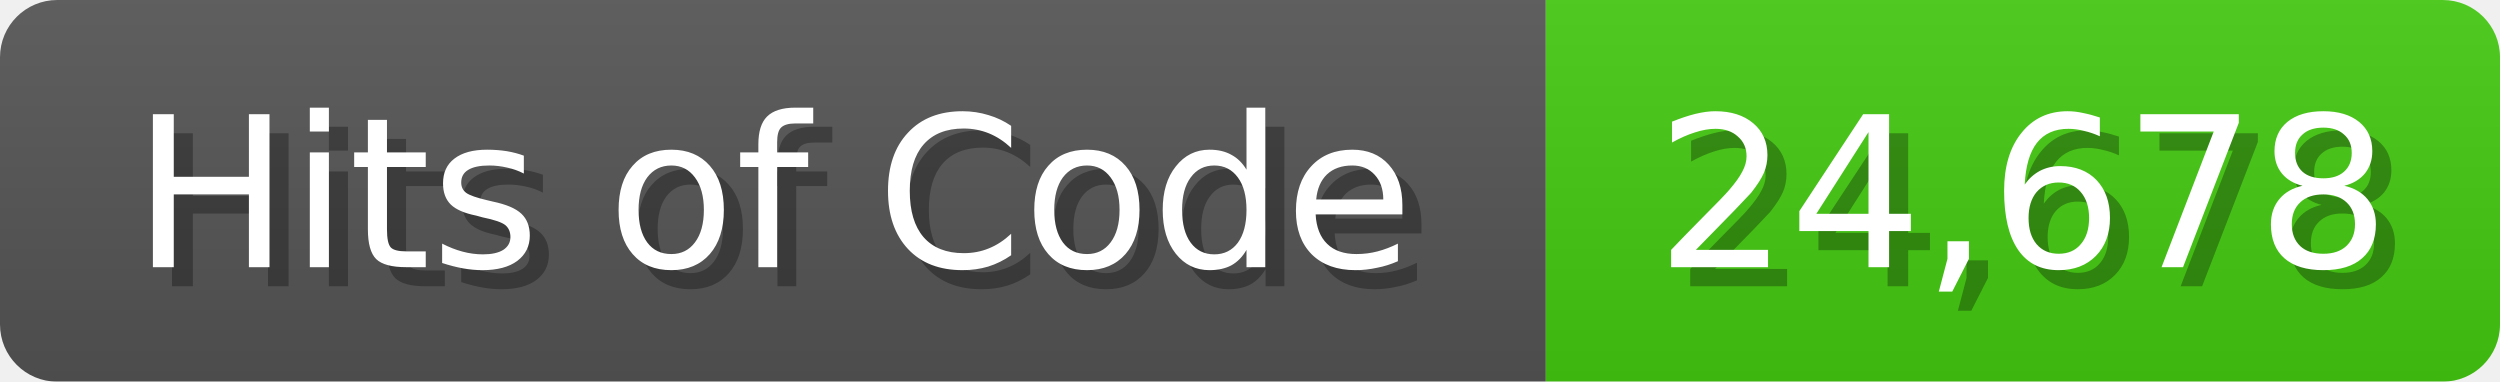
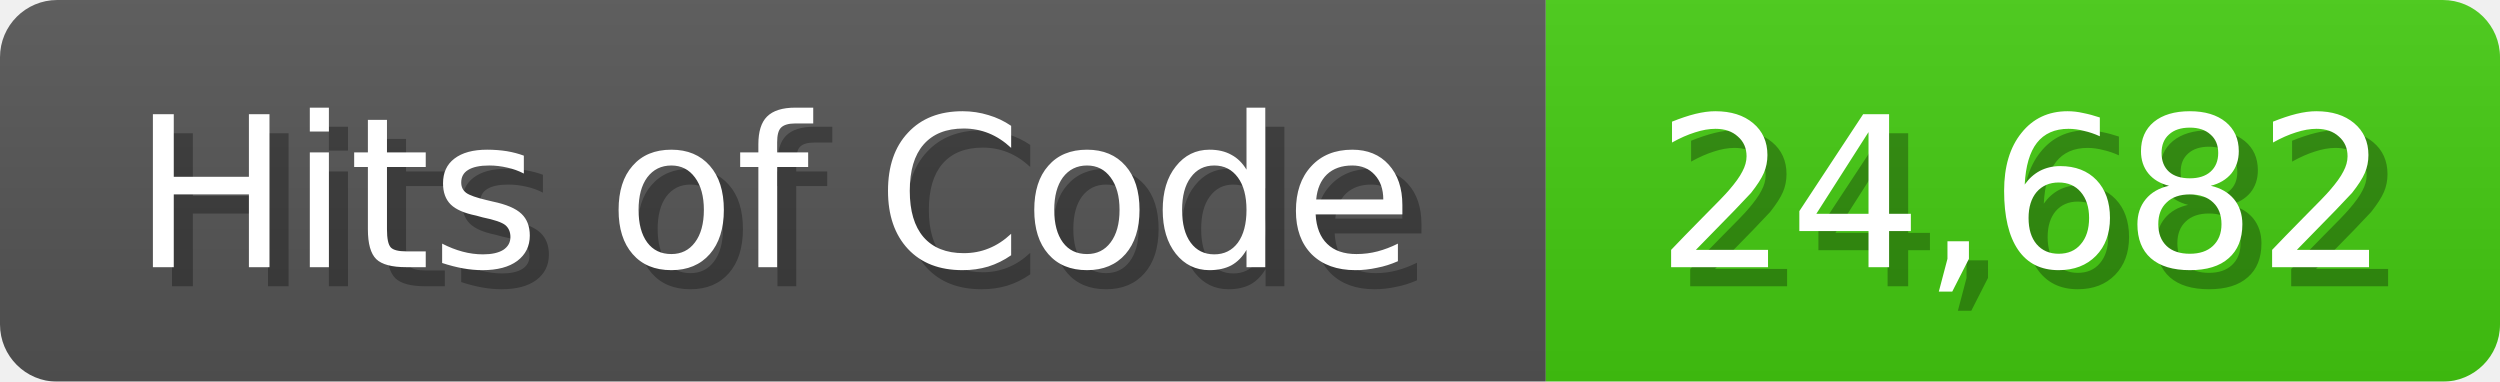
<svg xmlns="http://www.w3.org/2000/svg" width="131" height="20">
  <linearGradient id="b" x2="0" y2="100%">
    <stop offset="0" stop-color="#bbb" stop-opacity=".1" />
    <stop offset="1" stop-opacity=".1" />
  </linearGradient>
  <mask id="anybadge_1">
    <rect width="131" height="20" rx="3" fill="#fff" />
  </mask>
  <g mask="url(#anybadge_1)">
    <path fill="#555" d="M0 0h81v20H0z" />
    <path fill="#4C1" d="M81 0h50v20H81z" />
    <path fill="url(#b)" d="M0 0h131v20H0z" />
  </g>
  <g fill="#fff" text-anchor="middle" font-family="DejaVu Sans,Verdana,Geneva,sans-serif" font-size="11">
    <text x="41.5" y="15" fill="#010101" fill-opacity=".3">Hits of Code</text>
    <text x="40.5" y="14">Hits of Code</text>
  </g>
  <g fill="#fff" text-anchor="middle" font-family="DejaVu Sans,Verdana,Geneva,sans-serif" font-size="11">
-     <text x="107.0" y="15" fill="#010101" fill-opacity=".3">24,678</text>
-     <text x="106.0" y="14">24,678</text>
+     <text x="107.0" y="15" fill="#010101" fill-opacity=".3">24,682</text>
+     <text x="106.0" y="14">24,682</text>
  </g>
</svg>
